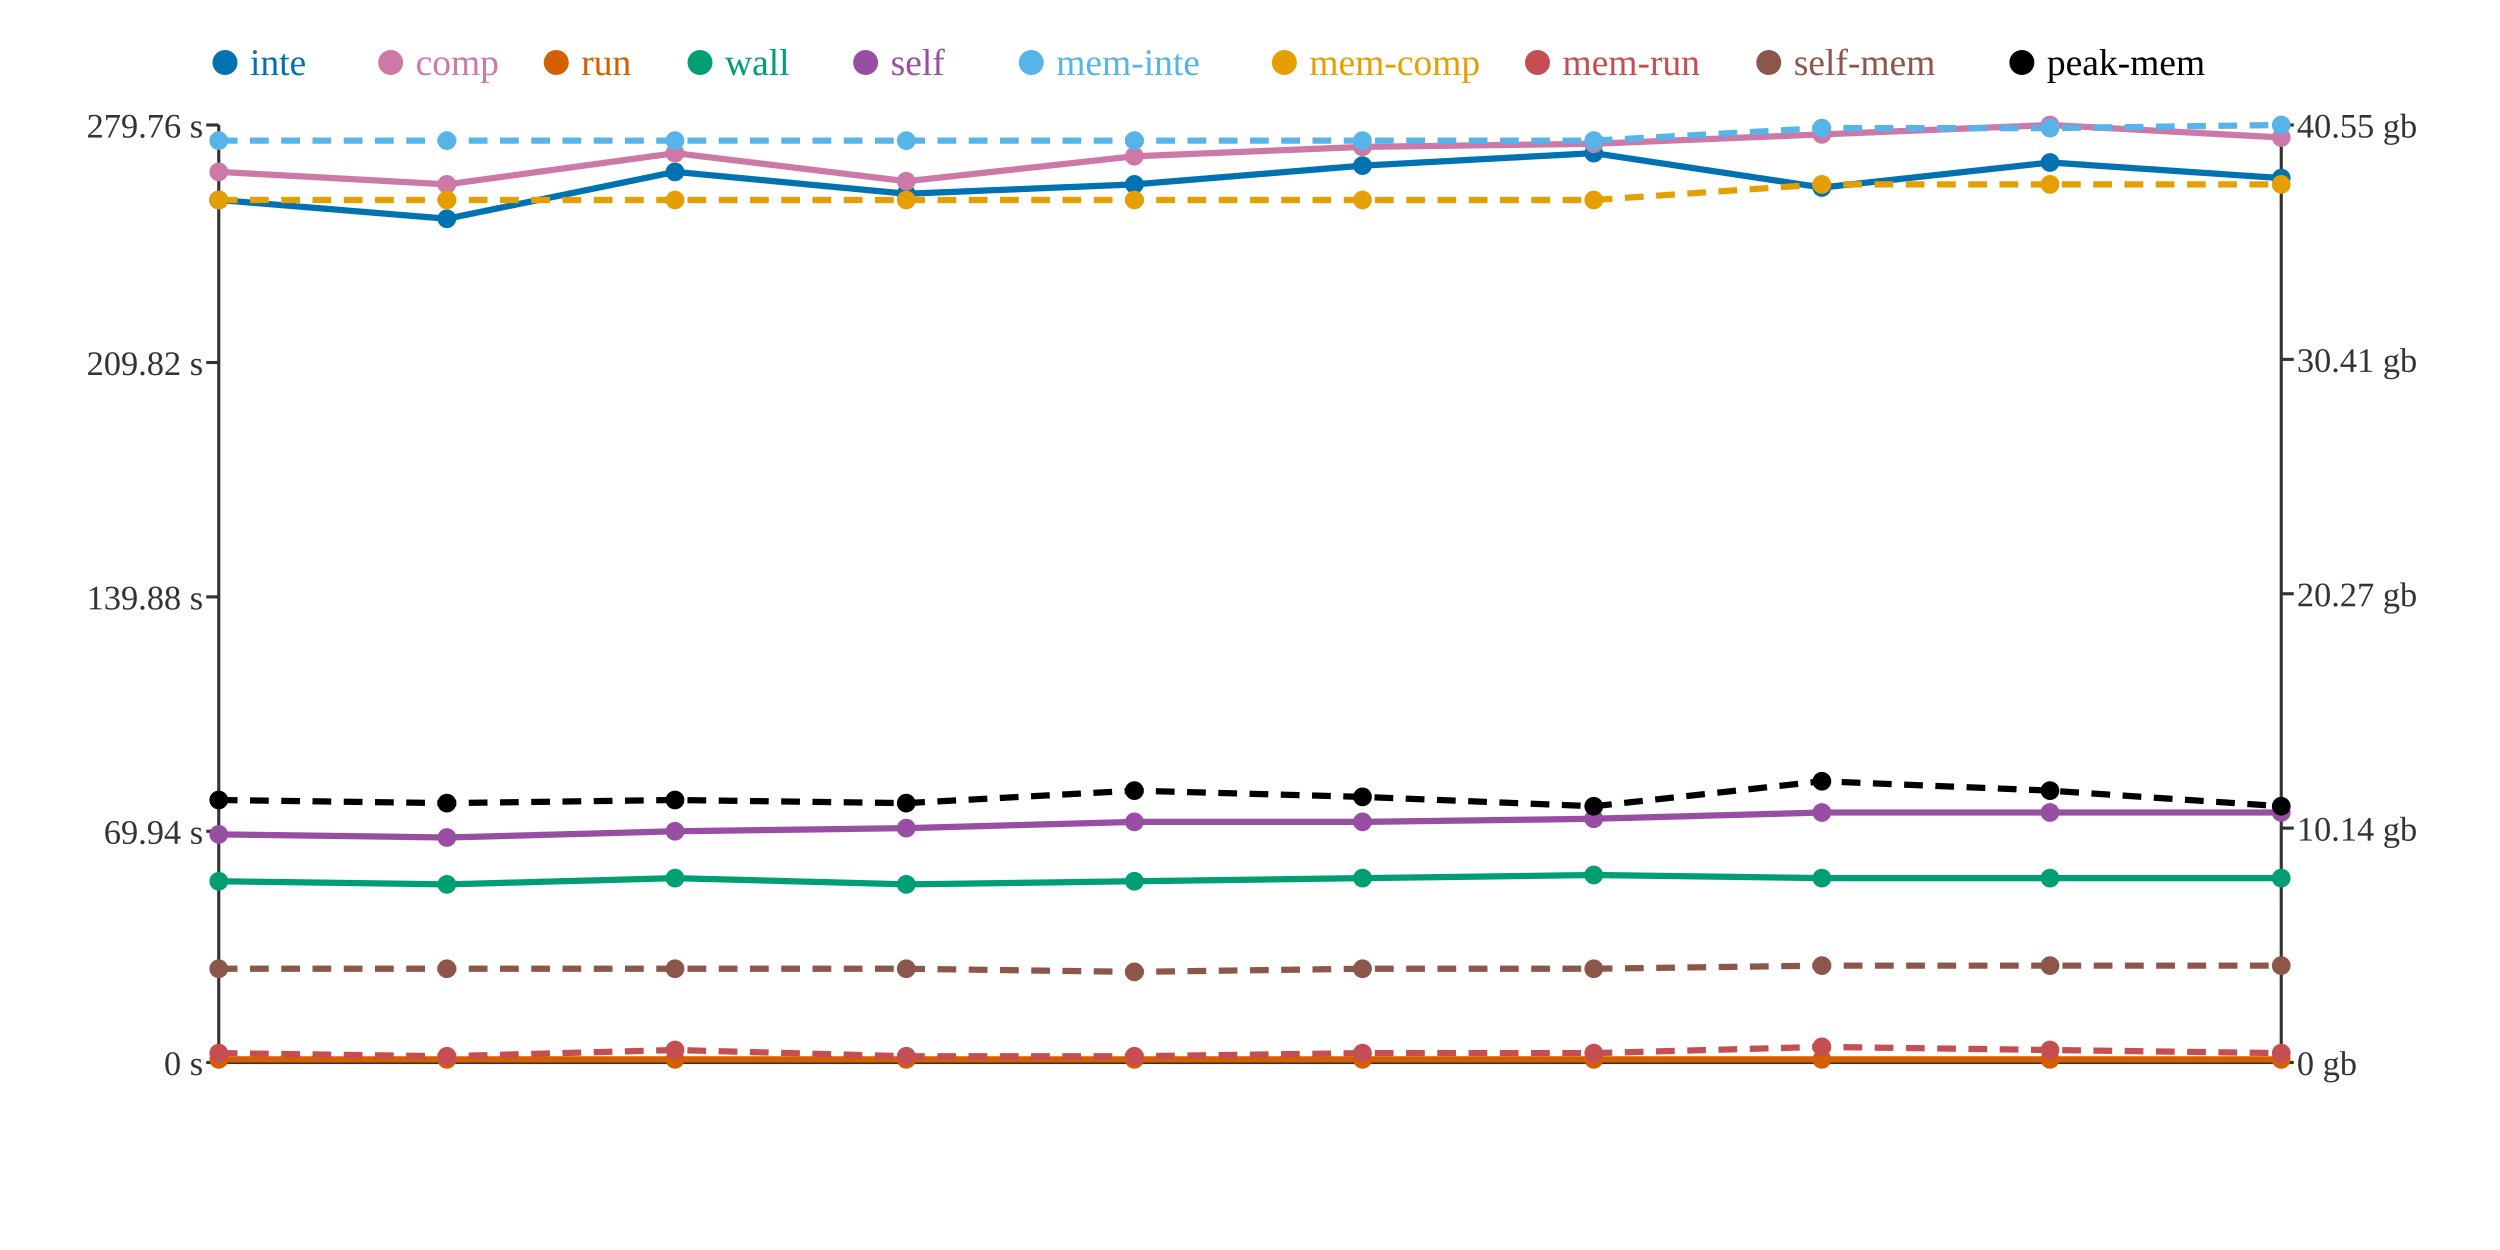
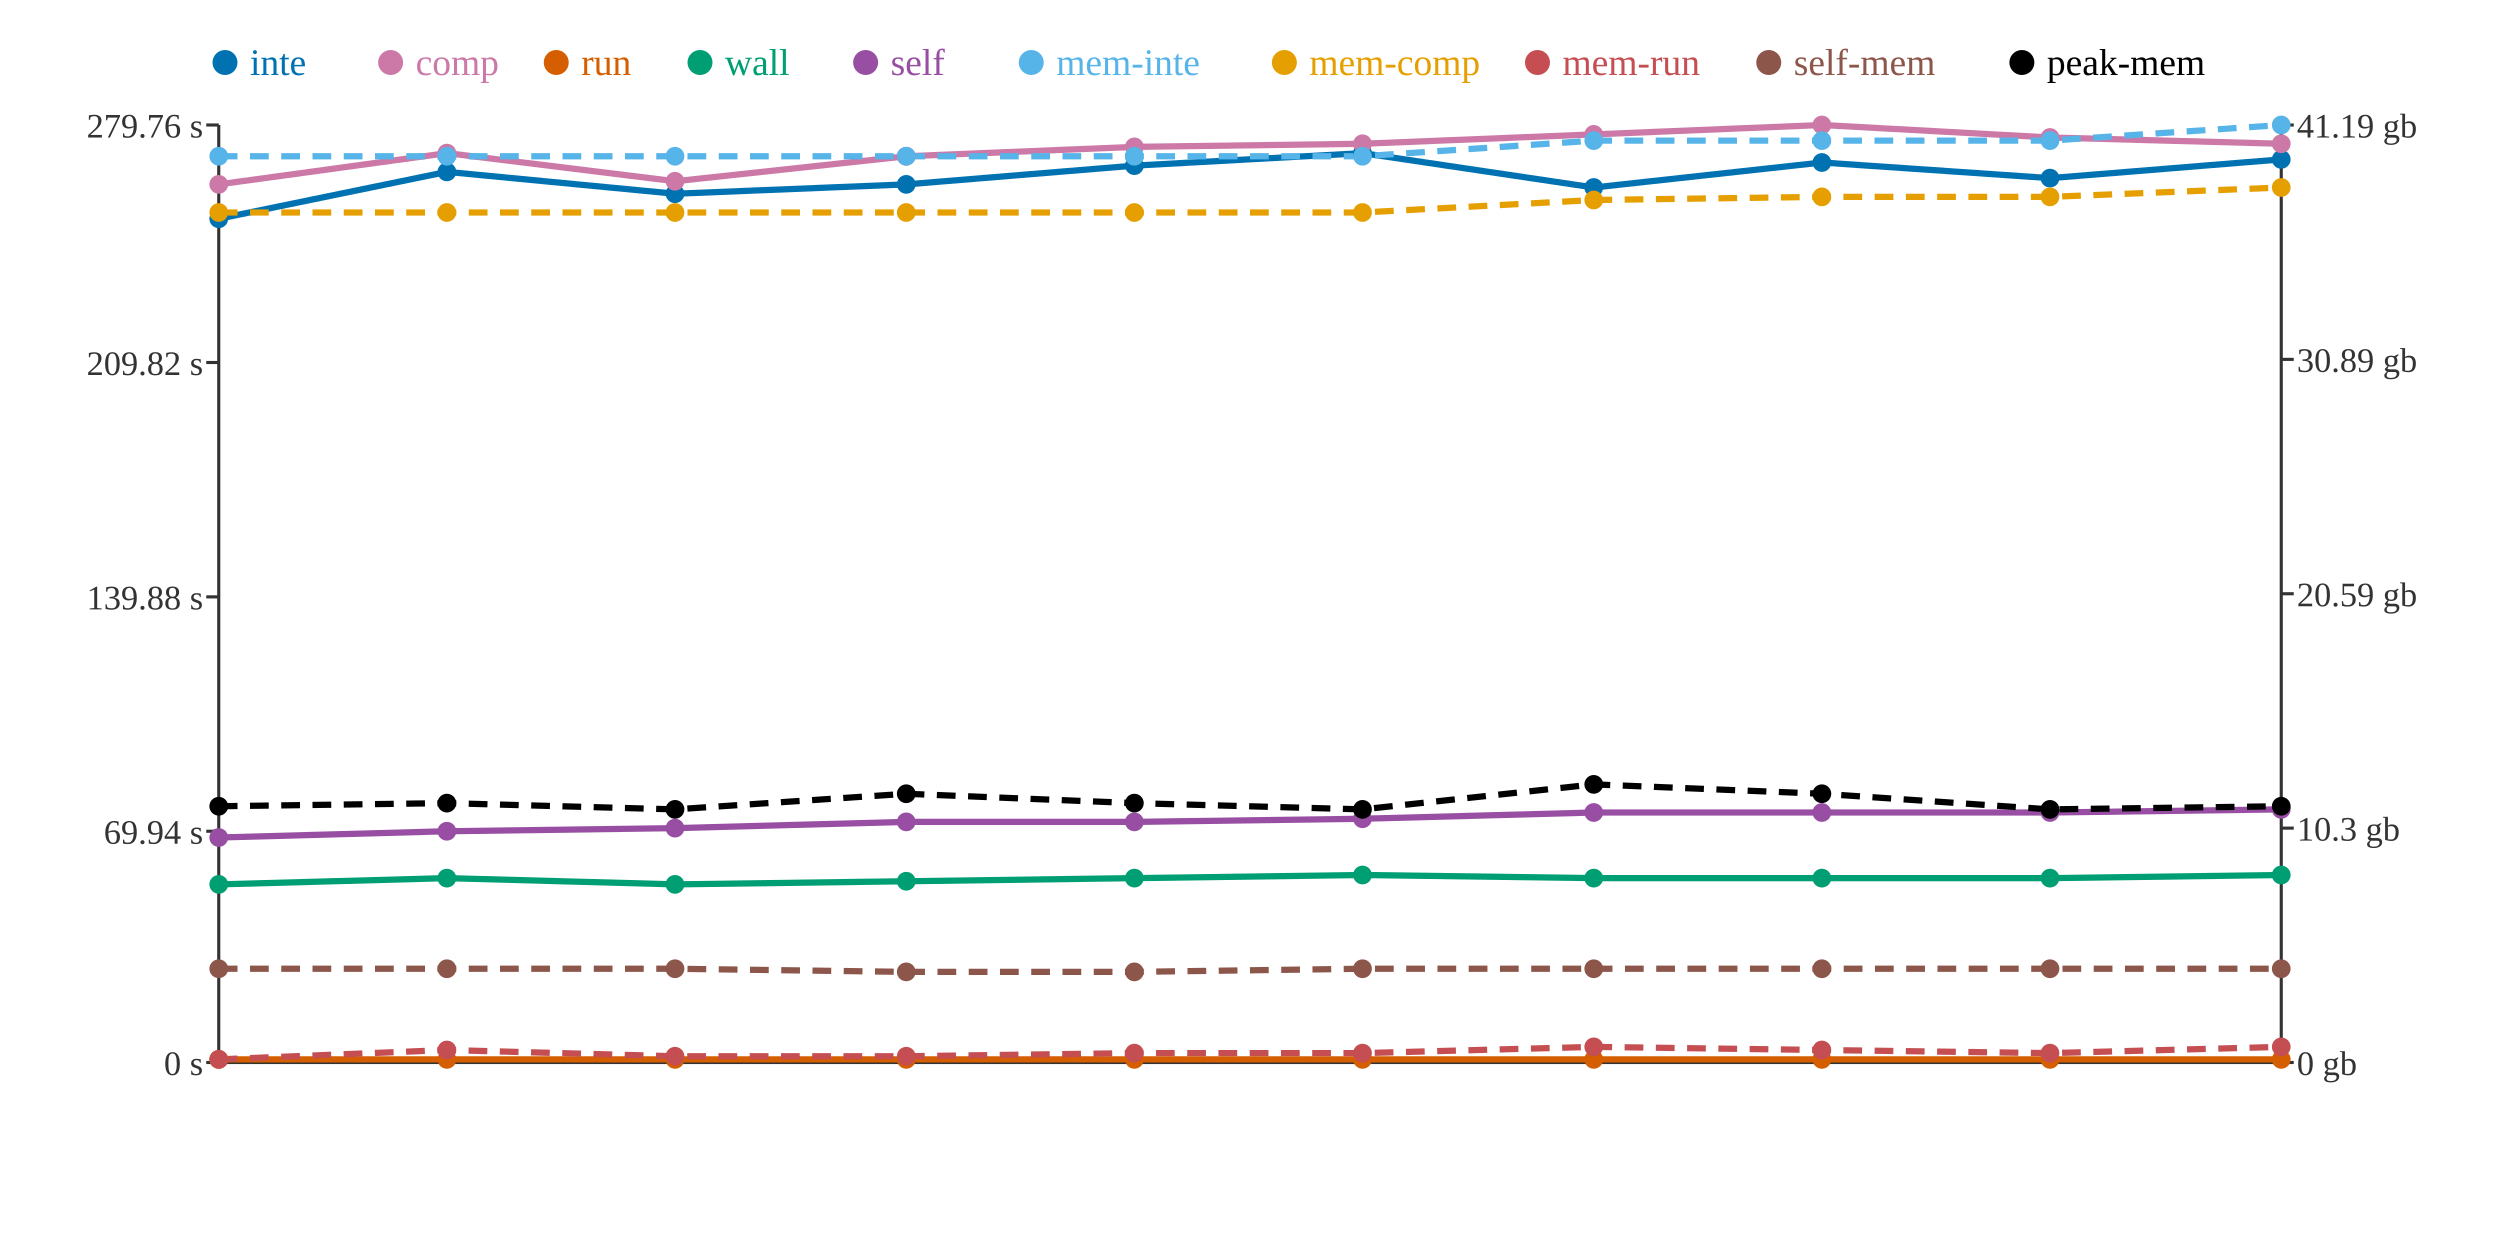
<svg xmlns="http://www.w3.org/2000/svg" width="800" height="400">
  <rect width="800" height="400" fill="white" />
  <line x1="70" y1="40" x2="70" y2="340" stroke="#333" stroke-width="1" />
  <line x1="70" y1="340" x2="730" y2="340" stroke="#333" stroke-width="1" />
  <line x1="730" y1="40" x2="730" y2="340" stroke="#333" stroke-width="1" />
  <line x1="66" y1="340" x2="70" y2="340" stroke="#333" stroke-width="1" />
  <text x="65" y="344" text-anchor="end" font-size="11" fill="#333">0 s</text>
  <line x1="66" y1="266" x2="70" y2="266" stroke="#333" stroke-width="1" />
  <text x="65" y="270" text-anchor="end" font-size="11" fill="#333">69.94 s</text>
  <line x1="66" y1="191" x2="70" y2="191" stroke="#333" stroke-width="1" />
  <text x="65" y="195" text-anchor="end" font-size="11" fill="#333">139.88 s</text>
  <line x1="66" y1="116" x2="70" y2="116" stroke="#333" stroke-width="1" />
  <text x="65" y="120" text-anchor="end" font-size="11" fill="#333">209.82 s</text>
  <line x1="66" y1="40" x2="70" y2="40" stroke="#333" stroke-width="1" />
  <text x="65" y="44" text-anchor="end" font-size="11" fill="#333">279.76 s</text>
  <line x1="730" y1="340" x2="734" y2="340" stroke="#333" stroke-width="1" />
  <text x="735" y="344" text-anchor="start" font-size="11" fill="#333">0 gb</text>
  <line x1="730" y1="265" x2="734" y2="265" stroke="#333" stroke-width="1" />
-   <text x="735" y="269" text-anchor="start" font-size="11" fill="#333">10.14 gb</text>
+   <text x="735" y="269" text-anchor="start" font-size="11" fill="#333">10.3 gb</text>
  <line x1="730" y1="190" x2="734" y2="190" stroke="#333" stroke-width="1" />
-   <text x="735" y="194" text-anchor="start" font-size="11" fill="#333">20.27 gb</text>
+   <text x="735" y="194" text-anchor="start" font-size="11" fill="#333">20.59 gb</text>
  <line x1="730" y1="115" x2="734" y2="115" stroke="#333" stroke-width="1" />
-   <text x="735" y="119" text-anchor="start" font-size="11" fill="#333">30.41 gb</text>
+   <text x="735" y="119" text-anchor="start" font-size="11" fill="#333">30.89 gb</text>
  <line x1="730" y1="40" x2="734" y2="40" stroke="#333" stroke-width="1" />
-   <text x="735" y="44" text-anchor="start" font-size="11" fill="#333">40.55 gb</text>
-   <polyline points="70,64 143,70 216,55 290,62 363,59 436,53 510,49 583,60 656,52 730,57" fill="none" stroke="#0072B2" stroke-width="2" />
-   <polyline points="70,55 143,59 216,49 290,58 363,50 436,47 510,46 583,43 656,40 730,44" fill="none" stroke="#CC79A7" stroke-width="2" />
+   <text x="735" y="44" text-anchor="start" font-size="11" fill="#333">41.19 gb</text>
+   <polyline points="70,70 143,55 216,62 290,59 363,53 436,49 510,60 583,52 656,57 730,51" fill="none" stroke="#0072B2" stroke-width="2" />
+   <polyline points="70,59 143,49 216,58 290,50 363,47 436,46 510,43 583,40 656,44 730,46" fill="none" stroke="#CC79A7" stroke-width="2" />
  <polyline points="70,339 143,339 216,339 290,339 363,339 436,339 510,339 583,339 656,339 730,339" fill="none" stroke="#D55E00" stroke-width="2" />
-   <polyline points="70,282 143,283 216,281 290,283 363,282 436,281 510,280 583,281 656,281 730,281" fill="none" stroke="#009E73" stroke-width="2" />
-   <polyline points="70,267 143,268 216,266 290,265 363,263 436,263 510,262 583,260 656,260 730,260" fill="none" stroke="#984EA3" stroke-width="2" />
-   <polyline points="70,45 143,45 216,45 290,45 363,45 436,45 510,45 583,41 656,41 730,40" fill="none" stroke="#56B4E9" stroke-width="2" stroke-dasharray="6 4" />
-   <polyline points="70,64 143,64 216,64 290,64 363,64 436,64 510,64 583,59 656,59 730,59" fill="none" stroke="#E69F00" stroke-width="2" stroke-dasharray="6 4" />
-   <polyline points="70,337 143,338 216,336 290,338 363,338 436,337 510,337 583,335 656,336 730,337" fill="none" stroke="#C44E52" stroke-width="2" stroke-dasharray="6 4" />
-   <polyline points="70,310 143,310 216,310 290,310 363,311 436,310 510,310 583,309 656,309 730,309" fill="none" stroke="#8C564B" stroke-width="2" stroke-dasharray="6 4" />
-   <polyline points="70,256 143,257 216,256 290,257 363,253 436,255 510,258 583,250 656,253 730,258" fill="none" stroke="#000000" stroke-width="2" stroke-dasharray="6 4" />
-   <circle cx="70" cy="64" r="3" fill="#0072B2" />
-   <circle cx="70" cy="55" r="3" fill="#CC79A7" />
+   <polyline points="70,283 143,281 216,283 290,282 363,281 436,280 510,281 583,281 656,281 730,280" fill="none" stroke="#009E73" stroke-width="2" />
+   <polyline points="70,268 143,266 216,265 290,263 363,263 436,262 510,260 583,260 656,260 730,259" fill="none" stroke="#984EA3" stroke-width="2" />
+   <polyline points="70,50 143,50 216,50 290,50 363,50 436,50 510,45 583,45 656,45 730,40" fill="none" stroke="#56B4E9" stroke-width="2" stroke-dasharray="6 4" />
+   <polyline points="70,68 143,68 216,68 290,68 363,68 436,68 510,64 583,63 656,63 730,60" fill="none" stroke="#E69F00" stroke-width="2" stroke-dasharray="6 4" />
+   <polyline points="70,339 143,336 216,338 290,338 363,337 436,337 510,335 583,336 656,337 730,335" fill="none" stroke="#C44E52" stroke-width="2" stroke-dasharray="6 4" />
+   <polyline points="70,310 143,310 216,310 290,311 363,311 436,310 510,310 583,310 656,310 730,310" fill="none" stroke="#8C564B" stroke-width="2" stroke-dasharray="6 4" />
+   <polyline points="70,258 143,257 216,259 290,254 363,257 436,259 510,251 583,254 656,259 730,258" fill="none" stroke="#000000" stroke-width="2" stroke-dasharray="6 4" />
+   <circle cx="70" cy="70" r="3" fill="#0072B2" />
+   <circle cx="70" cy="59" r="3" fill="#CC79A7" />
  <circle cx="70" cy="339" r="3" fill="#D55E00" />
-   <circle cx="70" cy="282" r="3" fill="#009E73" />
-   <circle cx="70" cy="267" r="3" fill="#984EA3" />
-   <circle cx="70" cy="45" r="3" fill="#56B4E9" />
-   <circle cx="70" cy="64" r="3" fill="#E69F00" />
-   <circle cx="70" cy="337" r="3" fill="#C44E52" />
+   <circle cx="70" cy="283" r="3" fill="#009E73" />
+   <circle cx="70" cy="268" r="3" fill="#984EA3" />
+   <circle cx="70" cy="50" r="3" fill="#56B4E9" />
+   <circle cx="70" cy="68" r="3" fill="#E69F00" />
+   <circle cx="70" cy="339" r="3" fill="#C44E52" />
  <circle cx="70" cy="310" r="3" fill="#8C564B" />
-   <circle cx="70" cy="256" r="3" fill="#000000" />
-   <circle cx="143" cy="70" r="3" fill="#0072B2" />
-   <circle cx="143" cy="59" r="3" fill="#CC79A7" />
+   <circle cx="70" cy="258" r="3" fill="#000000" />
+   <circle cx="143" cy="55" r="3" fill="#0072B2" />
+   <circle cx="143" cy="49" r="3" fill="#CC79A7" />
  <circle cx="143" cy="339" r="3" fill="#D55E00" />
-   <circle cx="143" cy="283" r="3" fill="#009E73" />
-   <circle cx="143" cy="268" r="3" fill="#984EA3" />
-   <circle cx="143" cy="45" r="3" fill="#56B4E9" />
-   <circle cx="143" cy="64" r="3" fill="#E69F00" />
-   <circle cx="143" cy="338" r="3" fill="#C44E52" />
+   <circle cx="143" cy="281" r="3" fill="#009E73" />
+   <circle cx="143" cy="266" r="3" fill="#984EA3" />
+   <circle cx="143" cy="50" r="3" fill="#56B4E9" />
+   <circle cx="143" cy="68" r="3" fill="#E69F00" />
+   <circle cx="143" cy="336" r="3" fill="#C44E52" />
  <circle cx="143" cy="310" r="3" fill="#8C564B" />
  <circle cx="143" cy="257" r="3" fill="#000000" />
-   <circle cx="216" cy="55" r="3" fill="#0072B2" />
-   <circle cx="216" cy="49" r="3" fill="#CC79A7" />
+   <circle cx="216" cy="62" r="3" fill="#0072B2" />
+   <circle cx="216" cy="58" r="3" fill="#CC79A7" />
  <circle cx="216" cy="339" r="3" fill="#D55E00" />
-   <circle cx="216" cy="281" r="3" fill="#009E73" />
-   <circle cx="216" cy="266" r="3" fill="#984EA3" />
-   <circle cx="216" cy="45" r="3" fill="#56B4E9" />
-   <circle cx="216" cy="64" r="3" fill="#E69F00" />
-   <circle cx="216" cy="336" r="3" fill="#C44E52" />
+   <circle cx="216" cy="283" r="3" fill="#009E73" />
+   <circle cx="216" cy="265" r="3" fill="#984EA3" />
+   <circle cx="216" cy="50" r="3" fill="#56B4E9" />
+   <circle cx="216" cy="68" r="3" fill="#E69F00" />
+   <circle cx="216" cy="338" r="3" fill="#C44E52" />
  <circle cx="216" cy="310" r="3" fill="#8C564B" />
-   <circle cx="216" cy="256" r="3" fill="#000000" />
-   <circle cx="290" cy="62" r="3" fill="#0072B2" />
-   <circle cx="290" cy="58" r="3" fill="#CC79A7" />
+   <circle cx="216" cy="259" r="3" fill="#000000" />
+   <circle cx="290" cy="59" r="3" fill="#0072B2" />
+   <circle cx="290" cy="50" r="3" fill="#CC79A7" />
  <circle cx="290" cy="339" r="3" fill="#D55E00" />
-   <circle cx="290" cy="283" r="3" fill="#009E73" />
-   <circle cx="290" cy="265" r="3" fill="#984EA3" />
-   <circle cx="290" cy="45" r="3" fill="#56B4E9" />
-   <circle cx="290" cy="64" r="3" fill="#E69F00" />
+   <circle cx="290" cy="282" r="3" fill="#009E73" />
+   <circle cx="290" cy="263" r="3" fill="#984EA3" />
+   <circle cx="290" cy="50" r="3" fill="#56B4E9" />
+   <circle cx="290" cy="68" r="3" fill="#E69F00" />
  <circle cx="290" cy="338" r="3" fill="#C44E52" />
-   <circle cx="290" cy="310" r="3" fill="#8C564B" />
-   <circle cx="290" cy="257" r="3" fill="#000000" />
-   <circle cx="363" cy="59" r="3" fill="#0072B2" />
-   <circle cx="363" cy="50" r="3" fill="#CC79A7" />
+   <circle cx="290" cy="311" r="3" fill="#8C564B" />
+   <circle cx="290" cy="254" r="3" fill="#000000" />
+   <circle cx="363" cy="53" r="3" fill="#0072B2" />
+   <circle cx="363" cy="47" r="3" fill="#CC79A7" />
  <circle cx="363" cy="339" r="3" fill="#D55E00" />
-   <circle cx="363" cy="282" r="3" fill="#009E73" />
+   <circle cx="363" cy="281" r="3" fill="#009E73" />
  <circle cx="363" cy="263" r="3" fill="#984EA3" />
-   <circle cx="363" cy="45" r="3" fill="#56B4E9" />
-   <circle cx="363" cy="64" r="3" fill="#E69F00" />
-   <circle cx="363" cy="338" r="3" fill="#C44E52" />
+   <circle cx="363" cy="50" r="3" fill="#56B4E9" />
+   <circle cx="363" cy="68" r="3" fill="#E69F00" />
+   <circle cx="363" cy="337" r="3" fill="#C44E52" />
  <circle cx="363" cy="311" r="3" fill="#8C564B" />
-   <circle cx="363" cy="253" r="3" fill="#000000" />
-   <circle cx="436" cy="53" r="3" fill="#0072B2" />
-   <circle cx="436" cy="47" r="3" fill="#CC79A7" />
+   <circle cx="363" cy="257" r="3" fill="#000000" />
+   <circle cx="436" cy="49" r="3" fill="#0072B2" />
+   <circle cx="436" cy="46" r="3" fill="#CC79A7" />
  <circle cx="436" cy="339" r="3" fill="#D55E00" />
-   <circle cx="436" cy="281" r="3" fill="#009E73" />
-   <circle cx="436" cy="263" r="3" fill="#984EA3" />
-   <circle cx="436" cy="45" r="3" fill="#56B4E9" />
-   <circle cx="436" cy="64" r="3" fill="#E69F00" />
+   <circle cx="436" cy="280" r="3" fill="#009E73" />
+   <circle cx="436" cy="262" r="3" fill="#984EA3" />
+   <circle cx="436" cy="50" r="3" fill="#56B4E9" />
+   <circle cx="436" cy="68" r="3" fill="#E69F00" />
  <circle cx="436" cy="337" r="3" fill="#C44E52" />
  <circle cx="436" cy="310" r="3" fill="#8C564B" />
-   <circle cx="436" cy="255" r="3" fill="#000000" />
-   <circle cx="510" cy="49" r="3" fill="#0072B2" />
-   <circle cx="510" cy="46" r="3" fill="#CC79A7" />
+   <circle cx="436" cy="259" r="3" fill="#000000" />
+   <circle cx="510" cy="60" r="3" fill="#0072B2" />
+   <circle cx="510" cy="43" r="3" fill="#CC79A7" />
  <circle cx="510" cy="339" r="3" fill="#D55E00" />
-   <circle cx="510" cy="280" r="3" fill="#009E73" />
-   <circle cx="510" cy="262" r="3" fill="#984EA3" />
+   <circle cx="510" cy="281" r="3" fill="#009E73" />
+   <circle cx="510" cy="260" r="3" fill="#984EA3" />
  <circle cx="510" cy="45" r="3" fill="#56B4E9" />
  <circle cx="510" cy="64" r="3" fill="#E69F00" />
-   <circle cx="510" cy="337" r="3" fill="#C44E52" />
+   <circle cx="510" cy="335" r="3" fill="#C44E52" />
  <circle cx="510" cy="310" r="3" fill="#8C564B" />
-   <circle cx="510" cy="258" r="3" fill="#000000" />
-   <circle cx="583" cy="60" r="3" fill="#0072B2" />
-   <circle cx="583" cy="43" r="3" fill="#CC79A7" />
+   <circle cx="510" cy="251" r="3" fill="#000000" />
+   <circle cx="583" cy="52" r="3" fill="#0072B2" />
+   <circle cx="583" cy="40" r="3" fill="#CC79A7" />
  <circle cx="583" cy="339" r="3" fill="#D55E00" />
  <circle cx="583" cy="281" r="3" fill="#009E73" />
  <circle cx="583" cy="260" r="3" fill="#984EA3" />
-   <circle cx="583" cy="41" r="3" fill="#56B4E9" />
-   <circle cx="583" cy="59" r="3" fill="#E69F00" />
-   <circle cx="583" cy="335" r="3" fill="#C44E52" />
-   <circle cx="583" cy="309" r="3" fill="#8C564B" />
-   <circle cx="583" cy="250" r="3" fill="#000000" />
-   <circle cx="656" cy="52" r="3" fill="#0072B2" />
-   <circle cx="656" cy="40" r="3" fill="#CC79A7" />
+   <circle cx="583" cy="45" r="3" fill="#56B4E9" />
+   <circle cx="583" cy="63" r="3" fill="#E69F00" />
+   <circle cx="583" cy="336" r="3" fill="#C44E52" />
+   <circle cx="583" cy="310" r="3" fill="#8C564B" />
+   <circle cx="583" cy="254" r="3" fill="#000000" />
+   <circle cx="656" cy="57" r="3" fill="#0072B2" />
+   <circle cx="656" cy="44" r="3" fill="#CC79A7" />
  <circle cx="656" cy="339" r="3" fill="#D55E00" />
  <circle cx="656" cy="281" r="3" fill="#009E73" />
  <circle cx="656" cy="260" r="3" fill="#984EA3" />
-   <circle cx="656" cy="41" r="3" fill="#56B4E9" />
-   <circle cx="656" cy="59" r="3" fill="#E69F00" />
-   <circle cx="656" cy="336" r="3" fill="#C44E52" />
-   <circle cx="656" cy="309" r="3" fill="#8C564B" />
-   <circle cx="656" cy="253" r="3" fill="#000000" />
-   <circle cx="730" cy="57" r="3" fill="#0072B2" />
-   <circle cx="730" cy="44" r="3" fill="#CC79A7" />
+   <circle cx="656" cy="45" r="3" fill="#56B4E9" />
+   <circle cx="656" cy="63" r="3" fill="#E69F00" />
+   <circle cx="656" cy="337" r="3" fill="#C44E52" />
+   <circle cx="656" cy="310" r="3" fill="#8C564B" />
+   <circle cx="656" cy="259" r="3" fill="#000000" />
+   <circle cx="730" cy="51" r="3" fill="#0072B2" />
+   <circle cx="730" cy="46" r="3" fill="#CC79A7" />
  <circle cx="730" cy="339" r="3" fill="#D55E00" />
-   <circle cx="730" cy="281" r="3" fill="#009E73" />
-   <circle cx="730" cy="260" r="3" fill="#984EA3" />
+   <circle cx="730" cy="280" r="3" fill="#009E73" />
+   <circle cx="730" cy="259" r="3" fill="#984EA3" />
  <circle cx="730" cy="40" r="3" fill="#56B4E9" />
-   <circle cx="730" cy="59" r="3" fill="#E69F00" />
-   <circle cx="730" cy="337" r="3" fill="#C44E52" />
-   <circle cx="730" cy="309" r="3" fill="#8C564B" />
+   <circle cx="730" cy="60" r="3" fill="#E69F00" />
+   <circle cx="730" cy="335" r="3" fill="#C44E52" />
+   <circle cx="730" cy="310" r="3" fill="#8C564B" />
  <circle cx="730" cy="258" r="3" fill="#000000" />
  <circle cx="72" cy="20" r="4" fill="#0072B2" />
  <text x="80" y="24" text-anchor="start" font-size="12" fill="#0072B2">inte</text>
  <circle cx="125" cy="20" r="4" fill="#CC79A7" />
  <text x="133" y="24" text-anchor="start" font-size="12" fill="#CC79A7">comp</text>
  <circle cx="178" cy="20" r="4" fill="#D55E00" />
  <text x="186" y="24" text-anchor="start" font-size="12" fill="#D55E00">run</text>
  <circle cx="224" cy="20" r="4" fill="#009E73" />
  <text x="232" y="24" text-anchor="start" font-size="12" fill="#009E73">wall</text>
  <circle cx="277" cy="20" r="4" fill="#984EA3" />
  <text x="285" y="24" text-anchor="start" font-size="12" fill="#984EA3">self</text>
  <circle cx="330" cy="20" r="4" fill="#56B4E9" />
  <text x="338" y="24" text-anchor="start" font-size="12" fill="#56B4E9">mem-inte</text>
  <circle cx="411" cy="20" r="4" fill="#E69F00" />
  <text x="419" y="24" text-anchor="start" font-size="12" fill="#E69F00">mem-comp</text>
  <circle cx="492" cy="20" r="4" fill="#C44E52" />
  <text x="500" y="24" text-anchor="start" font-size="12" fill="#C44E52">mem-run</text>
  <circle cx="566" cy="20" r="4" fill="#8C564B" />
  <text x="574" y="24" text-anchor="start" font-size="12" fill="#8C564B">self-mem</text>
  <circle cx="647" cy="20" r="4" fill="#000000" />
  <text x="655" y="24" text-anchor="start" font-size="12" fill="#000000">peak-mem</text>
</svg>
